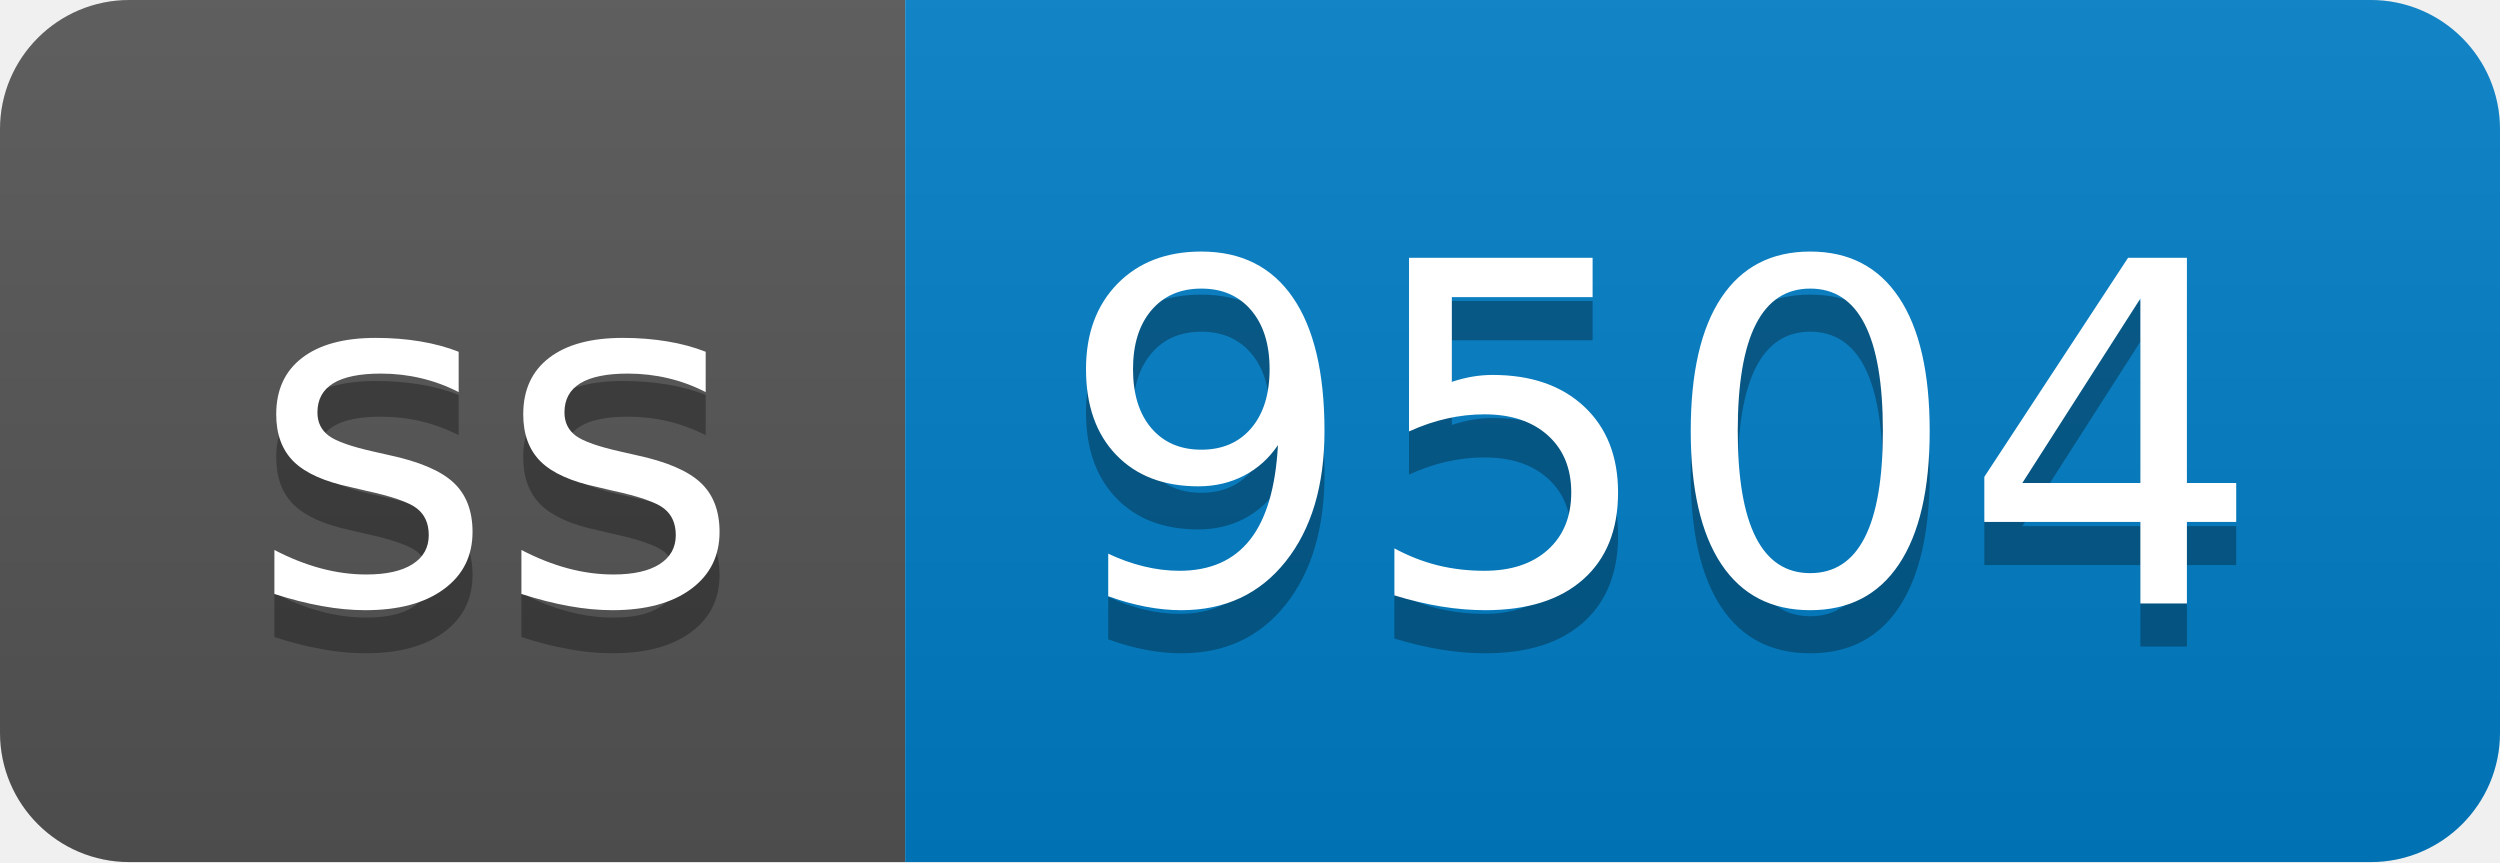
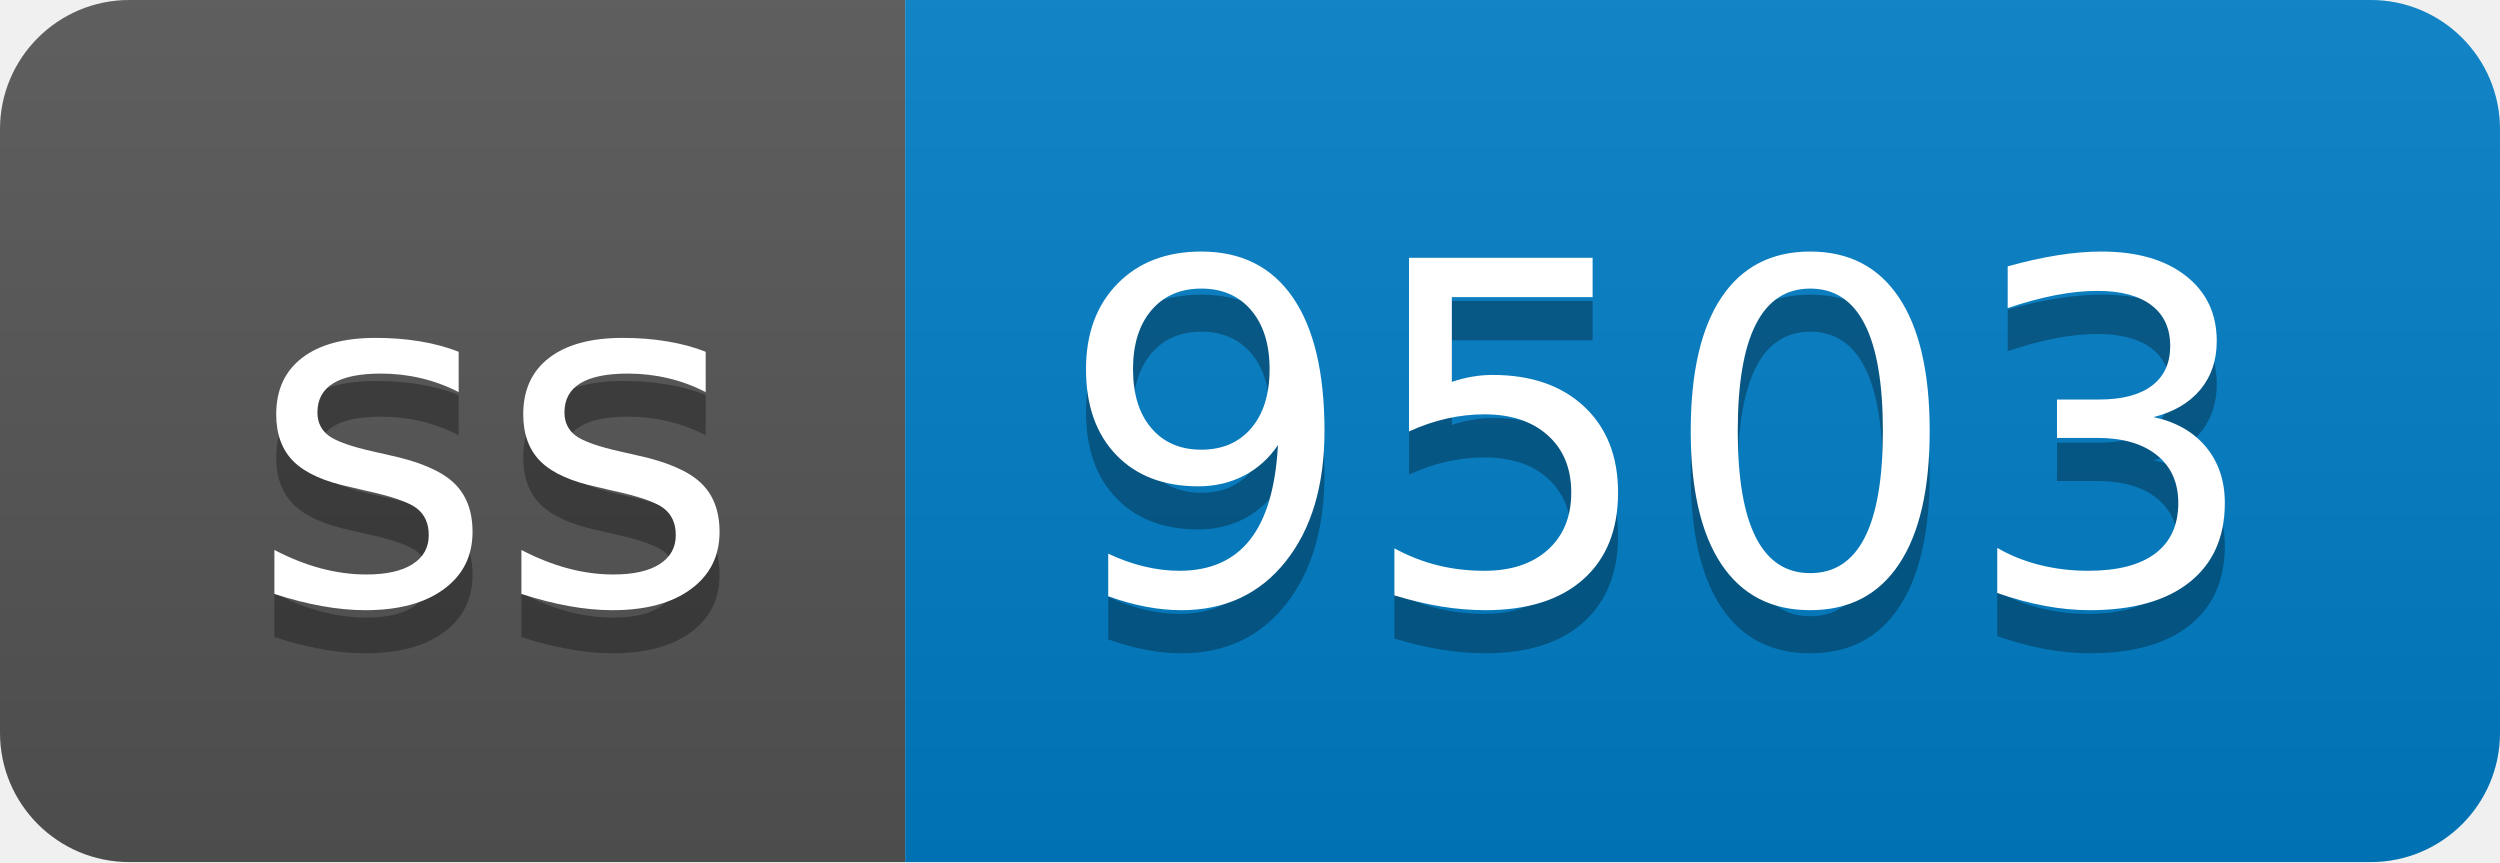
- <svg xmlns="http://www.w3.org/2000/svg" width="58" height="20" role="img" aria-label="ss: 9504">
+ <svg xmlns="http://www.w3.org/2000/svg" width="58" height="20" role="img" aria-label="ss: 9503">
  <linearGradient id="s" x2="0" y2="100%">
    <stop offset="0" stop-color="#bbb" stop-opacity=".1" />
    <stop offset="1" stop-opacity=".1" />
  </linearGradient>
  <clipPath id="r">
    <rect width="58" height="20" rx="3" fill="#fff" />
  </clipPath>
  <g clip-path="url(#r)">
    <rect width="21" height="20" fill="#555" />
    <rect x="21" width="37" height="20" fill="#007ec6" />
    <rect width="58" height="20" fill="url(#s)" />
  </g>
  <g fill="#fff" text-anchor="middle" font-family="Verdana,Geneva,DejaVu Sans,sans-serif" text-rendering="geometricPrecision" font-size="110">
    <text aria-hidden="true" x="115" y="150" fill="#010101" fill-opacity=".3" transform="scale(.1)" textLength="110">ss</text>
    <text x="115" y="140" transform="scale(.1)" fill="#fff" textLength="110">ss</text>
-     <text aria-hidden="true" x="385" y="150" fill="#010101" fill-opacity=".3" transform="scale(.1)" textLength="270">9504</text>
-     <text x="385" y="140" transform="scale(.1)" fill="#fff" textLength="270">9504</text>
+     <text aria-hidden="true" x="385" y="150" fill="#010101" fill-opacity=".3" transform="scale(.1)" textLength="270">9503</text>
+     <text x="385" y="140" transform="scale(.1)" fill="#fff" textLength="270">9503</text>
  </g>
</svg>
